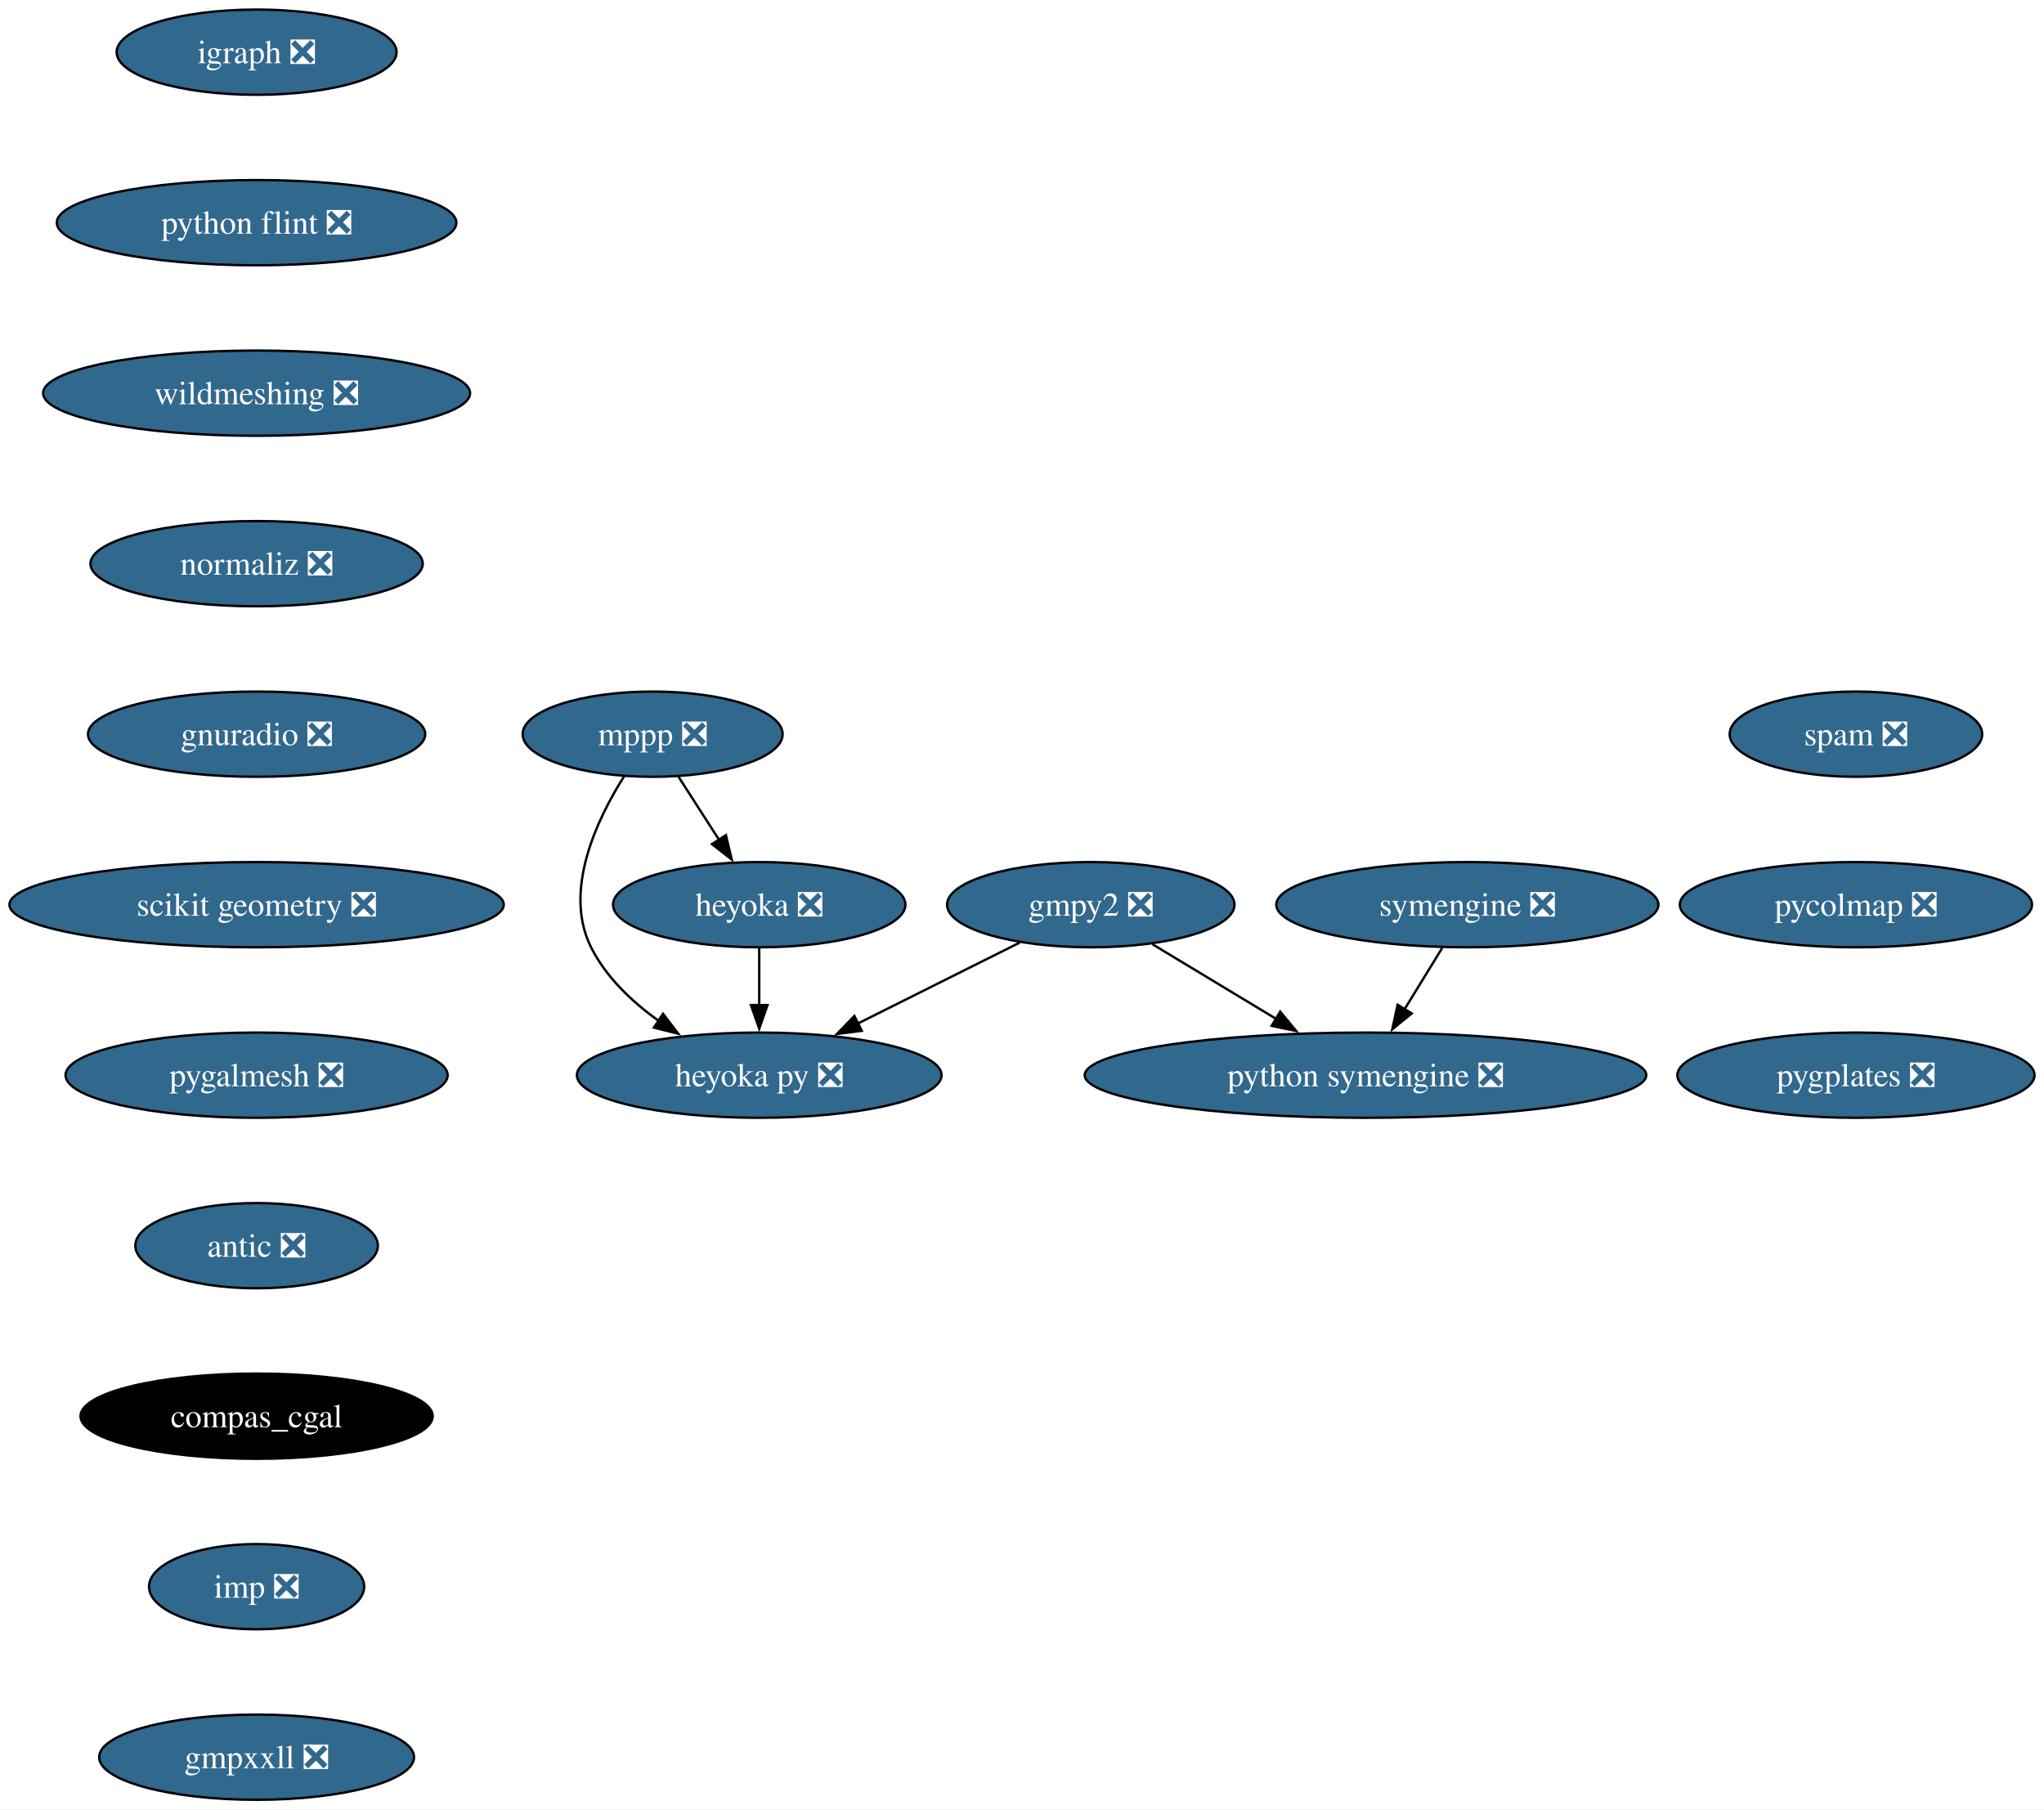
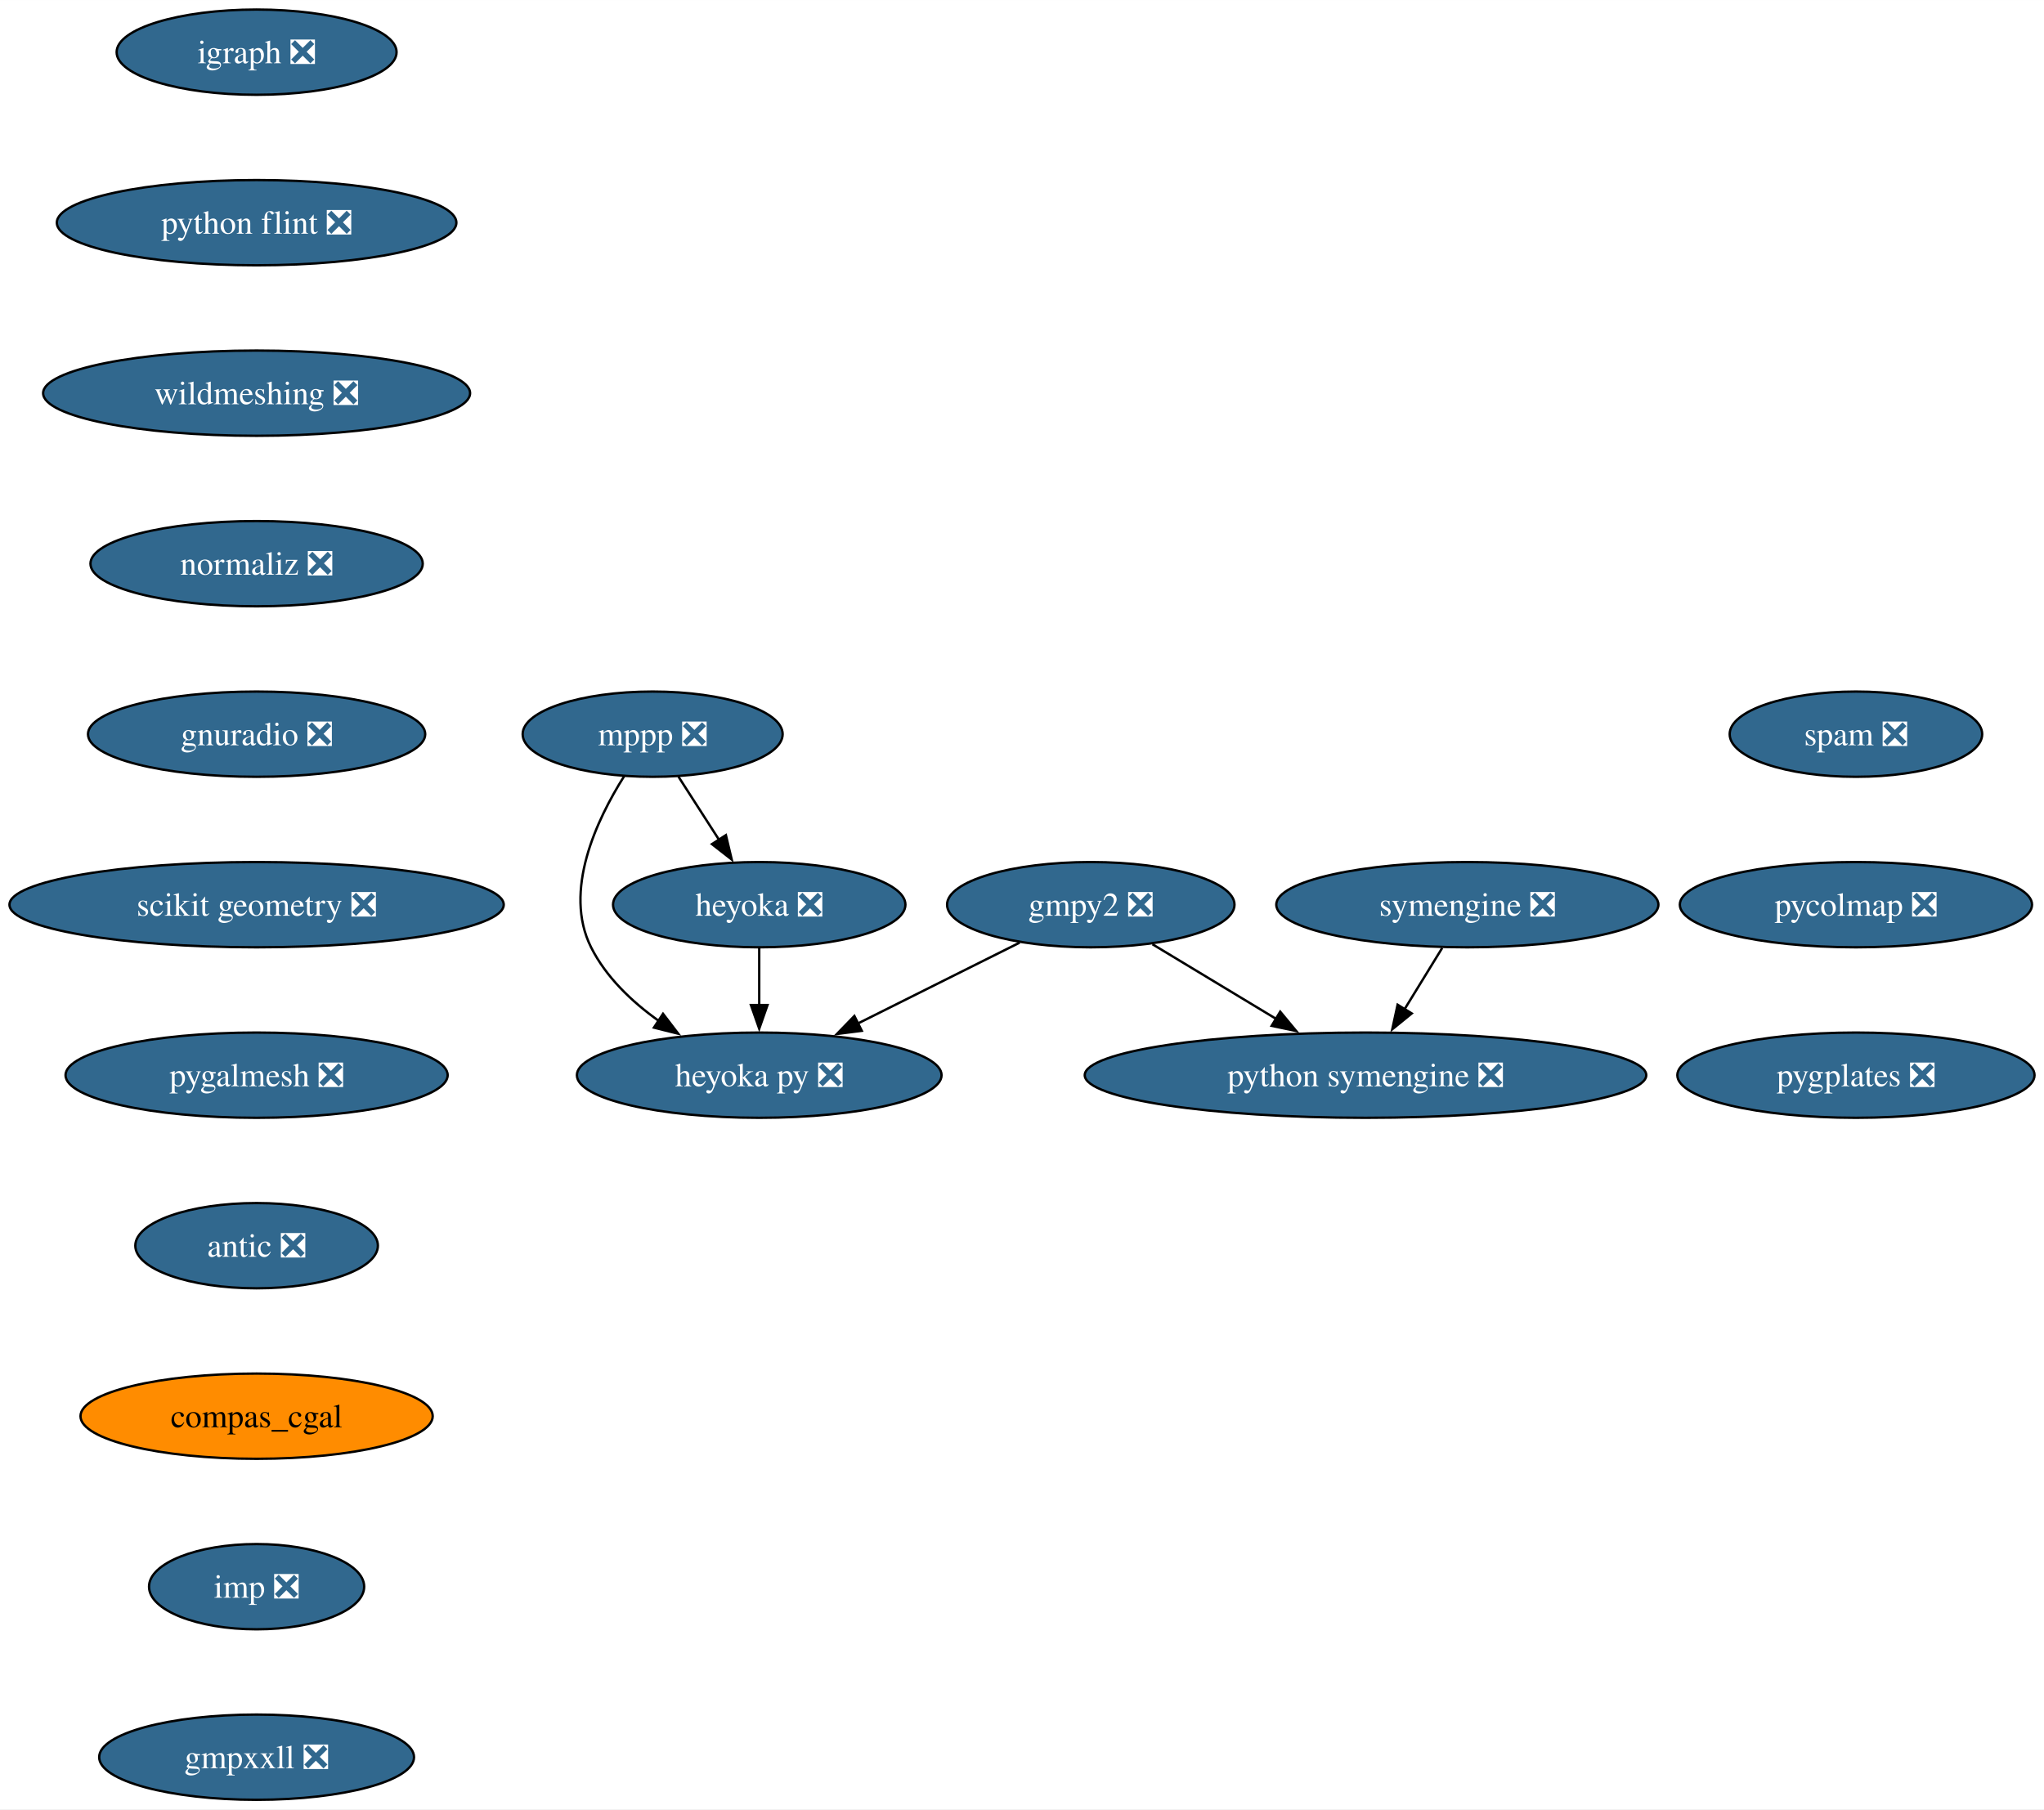
<svg xmlns="http://www.w3.org/2000/svg" xmlns:xlink="http://www.w3.org/1999/xlink" width="863pt" height="764pt" viewBox="0.00 0.00 863.07 764.00">
  <g id="graph0" class="graph" transform="scale(1 1) rotate(0) translate(4 760)">
    <polygon fill="white" stroke="none" points="-4,4 -4,-760 859.07,-760 859.07,4 -4,4" />
    <g id="node1" class="node">
      <g id="a_node1">
        <a xlink:href="https://github.com/conda-forge/gmpy2-feedstock/pull/43" xlink:title="gmpy2 ❎">
          <ellipse fill="#31688e" stroke="black" cx="456.58" cy="-378" rx="60.68" ry="18" />
          <text text-anchor="middle" x="456.58" y="-373.32" font-family="Times,serif" font-size="14.00" fill="white">gmpy2 ❎</text>
        </a>
      </g>
    </g>
    <g id="node2" class="node">
      <g id="a_node2">
        <a xlink:href="https://github.com/conda-forge/python-symengine-feedstock/pull/56" xlink:title="python symengine ❎">
          <ellipse fill="#31688e" stroke="black" cx="572.58" cy="-306" rx="118.55" ry="18" />
          <text text-anchor="middle" x="572.58" y="-301.32" font-family="Times,serif" font-size="14.00" fill="white">python symengine ❎</text>
        </a>
      </g>
    </g>
    <g id="edge1" class="edge">
      <path fill="none" stroke="black" d="M482.62,-361.29C498.03,-351.99 517.82,-340.05 534.91,-329.73" />
      <polygon fill="black" stroke="black" points="536.56,-332.82 543.32,-324.66 532.94,-326.83 536.56,-332.82" />
    </g>
    <g id="node3" class="node">
      <g id="a_node3">
        <a xlink:href="https://github.com/conda-forge/heyoka.py-feedstock/pull/90" xlink:title="heyoka py ❎">
          <ellipse fill="#31688e" stroke="black" cx="316.58" cy="-306" rx="76.99" ry="18" />
          <text text-anchor="middle" x="316.58" y="-301.32" font-family="Times,serif" font-size="14.00" fill="white">heyoka py ❎</text>
        </a>
      </g>
    </g>
    <g id="edge2" class="edge">
      <path fill="none" stroke="black" d="M426.55,-361.98C406.57,-352 380.07,-338.74 358.08,-327.75" />
      <polygon fill="black" stroke="black" points="359.89,-324.74 349.38,-323.4 356.76,-331 359.89,-324.74" />
    </g>
    <g id="node4" class="node">
      <g id="a_node4">
        <a xlink:href="https://github.com/conda-forge/igraph-feedstock/pull/73" xlink:title="igraph ❎">
          <ellipse fill="#31688e" stroke="black" cx="104.35" cy="-738" rx="59.1" ry="18" />
          <text text-anchor="middle" x="104.35" y="-733.33" font-family="Times,serif" font-size="14.00" fill="white">igraph ❎</text>
        </a>
      </g>
    </g>
    <g id="node5" class="node">
      <g id="a_node5">
        <a xlink:href="https://github.com/conda-forge/python-flint-feedstock/pull/40" xlink:title="python flint ❎">
          <ellipse fill="#31688e" stroke="black" cx="104.35" cy="-666" rx="84.35" ry="18" />
          <text text-anchor="middle" x="104.35" y="-661.33" font-family="Times,serif" font-size="14.00" fill="white">python flint ❎</text>
        </a>
      </g>
    </g>
    <g id="node9" class="node">
      <g id="a_node9">
        <a xlink:href="https://github.com/conda-forge/wildmeshing-feedstock/pull/24" xlink:title="wildmeshing ❎">
          <ellipse fill="#31688e" stroke="black" cx="104.35" cy="-594" rx="90.14" ry="18" />
          <text text-anchor="middle" x="104.35" y="-589.33" font-family="Times,serif" font-size="14.00" fill="white">wildmeshing ❎</text>
        </a>
      </g>
    </g>
    <g id="node6" class="node">
      <g id="a_node6">
        <a xlink:href="https://github.com/conda-forge/mppp-feedstock/pull/63" xlink:title="mppp ❎">
          <ellipse fill="#31688e" stroke="black" cx="271.58" cy="-450" rx="54.89" ry="18" />
          <text text-anchor="middle" x="271.58" y="-445.32" font-family="Times,serif" font-size="14.00" fill="white">mppp ❎</text>
        </a>
      </g>
    </g>
    <g id="edge4" class="edge">
      <path fill="none" stroke="black" d="M259.55,-432.26C247.92,-413.85 233.68,-383.74 245.58,-360 251.88,-347.43 262.74,-337.08 274.09,-328.97" />
      <polygon fill="black" stroke="black" points="275.96,-331.93 282.39,-323.51 272.11,-326.08 275.96,-331.93" />
    </g>
    <g id="node7" class="node">
      <g id="a_node7">
        <a xlink:href="https://github.com/conda-forge/heyoka-feedstock/pull/76" xlink:title="heyoka ❎">
          <ellipse fill="#31688e" stroke="black" cx="316.58" cy="-378" rx="61.73" ry="18" />
          <text text-anchor="middle" x="316.58" y="-373.32" font-family="Times,serif" font-size="14.00" fill="white">heyoka ❎</text>
        </a>
      </g>
    </g>
    <g id="edge5" class="edge">
      <path fill="none" stroke="black" d="M282.48,-432.05C287.62,-424.06 293.87,-414.33 299.61,-405.4" />
      <polygon fill="black" stroke="black" points="302.51,-407.37 304.97,-397.06 296.62,-403.58 302.51,-407.37" />
    </g>
    <g id="edge6" class="edge">
      <path fill="none" stroke="black" d="M316.58,-359.7C316.58,-352.41 316.58,-343.73 316.58,-335.54" />
      <polygon fill="black" stroke="black" points="320.08,-335.62 316.58,-325.62 313.08,-335.62 320.08,-335.62" />
    </g>
    <g id="node8" class="node">
      <g id="a_node8">
        <a xlink:href="https://github.com/conda-forge/symengine-feedstock/pull/58" xlink:title="symengine ❎">
          <ellipse fill="#31688e" stroke="black" cx="615.58" cy="-378" rx="80.67" ry="18" />
          <text text-anchor="middle" x="615.58" y="-373.32" font-family="Times,serif" font-size="14.00" fill="white">symengine ❎</text>
        </a>
      </g>
    </g>
    <g id="edge7" class="edge">
      <path fill="none" stroke="black" d="M604.95,-359.7C600.16,-351.9 594.4,-342.51 589.06,-333.83" />
      <polygon fill="black" stroke="black" points="592.1,-332.08 583.88,-325.39 586.13,-335.75 592.1,-332.08" />
    </g>
    <g id="node10" class="node">
      <g id="a_node10">
        <a xlink:href="https://github.com/conda-forge/normaliz-feedstock/pull/55" xlink:title="normaliz ❎">
          <ellipse fill="#31688e" stroke="black" cx="104.35" cy="-522" rx="70.15" ry="18" />
          <text text-anchor="middle" x="104.35" y="-517.33" font-family="Times,serif" font-size="14.00" fill="white">normaliz ❎</text>
        </a>
      </g>
    </g>
    <g id="node11" class="node">
      <g id="a_node11">
        <a xlink:href="https://github.com/conda-forge/gnuradio-feedstock/pull/276" xlink:title="gnuradio ❎">
          <ellipse fill="#31688e" stroke="black" cx="104.35" cy="-450" rx="71.2" ry="18" />
          <text text-anchor="middle" x="104.35" y="-445.32" font-family="Times,serif" font-size="14.00" fill="white">gnuradio ❎</text>
        </a>
      </g>
    </g>
    <g id="node12" class="node">
      <g id="a_node12">
        <a xlink:href="https://github.com/conda-forge/scikit-geometry-feedstock/pull/18" xlink:title="scikit geometry ❎">
          <ellipse fill="#31688e" stroke="black" cx="104.35" cy="-378" rx="104.35" ry="18" />
          <text text-anchor="middle" x="104.35" y="-373.32" font-family="Times,serif" font-size="14.00" fill="white">scikit geometry ❎</text>
        </a>
      </g>
    </g>
    <g id="node13" class="node">
      <g id="a_node13">
        <a xlink:href="https://github.com/conda-forge/pygalmesh-feedstock/pull/34" xlink:title="pygalmesh ❎">
          <ellipse fill="#31688e" stroke="black" cx="104.35" cy="-306" rx="80.67" ry="18" />
          <text text-anchor="middle" x="104.35" y="-301.32" font-family="Times,serif" font-size="14.00" fill="white">pygalmesh ❎</text>
        </a>
      </g>
    </g>
    <g id="node14" class="node">
      <g id="a_node14">
        <a xlink:href="https://github.com/conda-forge/antic-feedstock/pull/13" xlink:title="antic ❎">
          <ellipse fill="#31688e" stroke="black" cx="104.35" cy="-234" rx="51.21" ry="18" />
          <text text-anchor="middle" x="104.35" y="-229.32" font-family="Times,serif" font-size="14.00" fill="white">antic ❎</text>
        </a>
      </g>
    </g>
    <g id="node15" class="node">
      <g id="a_node15">
        <a xlink:href="https://github.com/conda-forge/compas_cgal-feedstock" xlink:title="compas_cgal">
-           <ellipse fill="#000000" stroke="black" cx="104.35" cy="-162" rx="74.36" ry="18" />
-           <text text-anchor="middle" x="104.35" y="-157.32" font-family="Times,serif" font-size="14.00" fill="white">compas_cgal</text>
+           <ellipse fill="#ff8c00" stroke="black" cx="104.35" cy="-162" rx="74.36" ry="18" />
+           <text text-anchor="middle" x="104.35" y="-157.32" font-family="Times,serif" font-size="14.00">compas_cgal</text>
        </a>
      </g>
    </g>
    <g id="node16" class="node">
      <g id="a_node16">
        <a xlink:href="https://github.com/conda-forge/imp-feedstock/pull/54" xlink:title="imp ❎">
          <ellipse fill="#31688e" stroke="black" cx="104.35" cy="-90" rx="45.42" ry="18" />
          <text text-anchor="middle" x="104.35" y="-85.33" font-family="Times,serif" font-size="14.00" fill="white">imp ❎</text>
        </a>
      </g>
    </g>
    <g id="node17" class="node">
      <g id="a_node17">
        <a xlink:href="https://github.com/conda-forge/gmpxxll-feedstock/pull/1" xlink:title="gmpxxll ❎">
          <ellipse fill="#31688e" stroke="black" cx="104.35" cy="-18" rx="66.47" ry="18" />
          <text text-anchor="middle" x="104.35" y="-13.32" font-family="Times,serif" font-size="14.00" fill="white">gmpxxll ❎</text>
        </a>
      </g>
    </g>
    <g id="node18" class="node">
      <g id="a_node18">
        <a xlink:href="https://github.com/conda-forge/spam-feedstock/pull/7" xlink:title="spam ❎">
          <ellipse fill="#31688e" stroke="black" cx="779.66" cy="-450" rx="53.31" ry="18" />
          <text text-anchor="middle" x="779.66" y="-445.32" font-family="Times,serif" font-size="14.00" fill="white">spam ❎</text>
        </a>
      </g>
    </g>
    <g id="node19" class="node">
      <g id="a_node19">
        <a xlink:href="https://github.com/conda-forge/pycolmap-feedstock/pull/45" xlink:title="pycolmap ❎">
          <ellipse fill="#31688e" stroke="black" cx="779.66" cy="-378" rx="74.36" ry="18" />
          <text text-anchor="middle" x="779.66" y="-373.32" font-family="Times,serif" font-size="14.00" fill="white">pycolmap ❎</text>
        </a>
      </g>
    </g>
    <g id="node20" class="node">
      <g id="a_node20">
        <a xlink:href="https://github.com/conda-forge/pygplates-feedstock/pull/27" xlink:title="pygplates ❎">
          <ellipse fill="#31688e" stroke="black" cx="779.66" cy="-306" rx="75.41" ry="18" />
          <text text-anchor="middle" x="779.66" y="-301.32" font-family="Times,serif" font-size="14.00" fill="white">pygplates ❎</text>
        </a>
      </g>
    </g>
  </g>
</svg>
